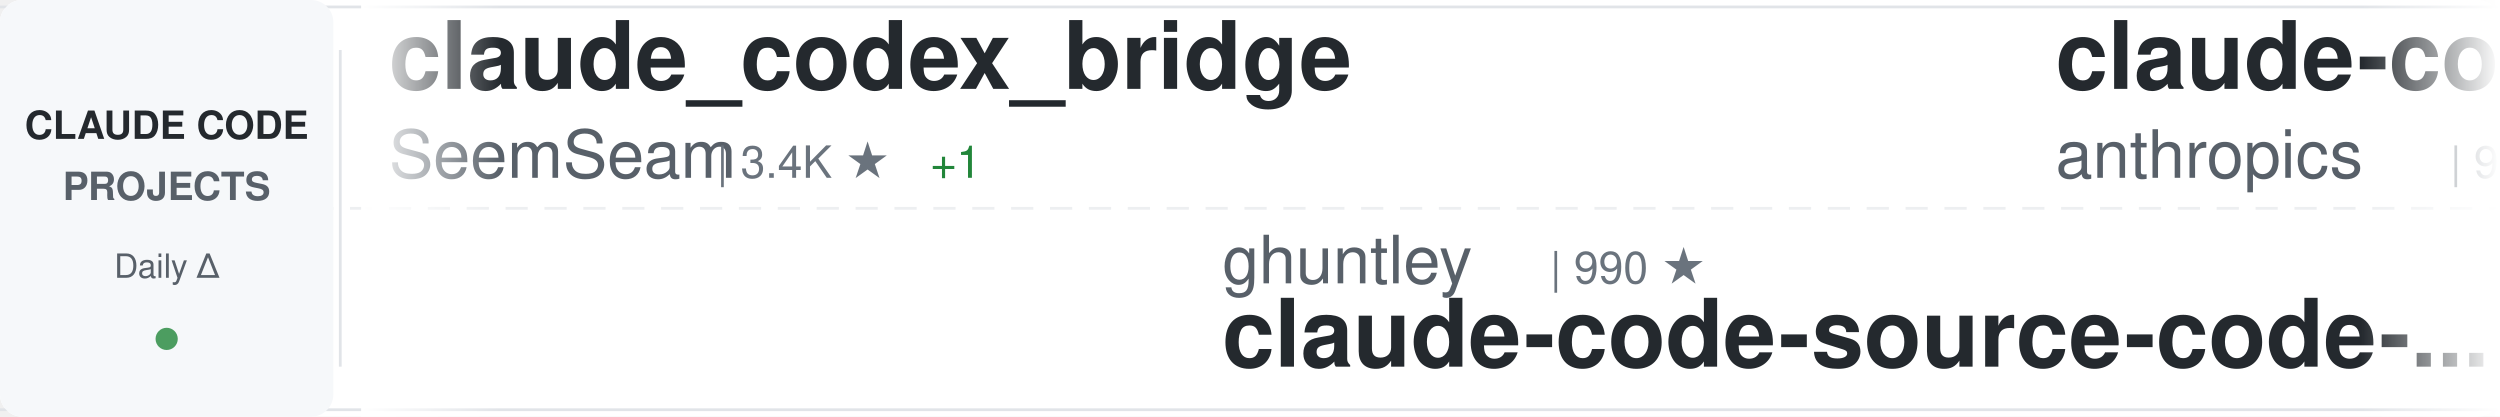
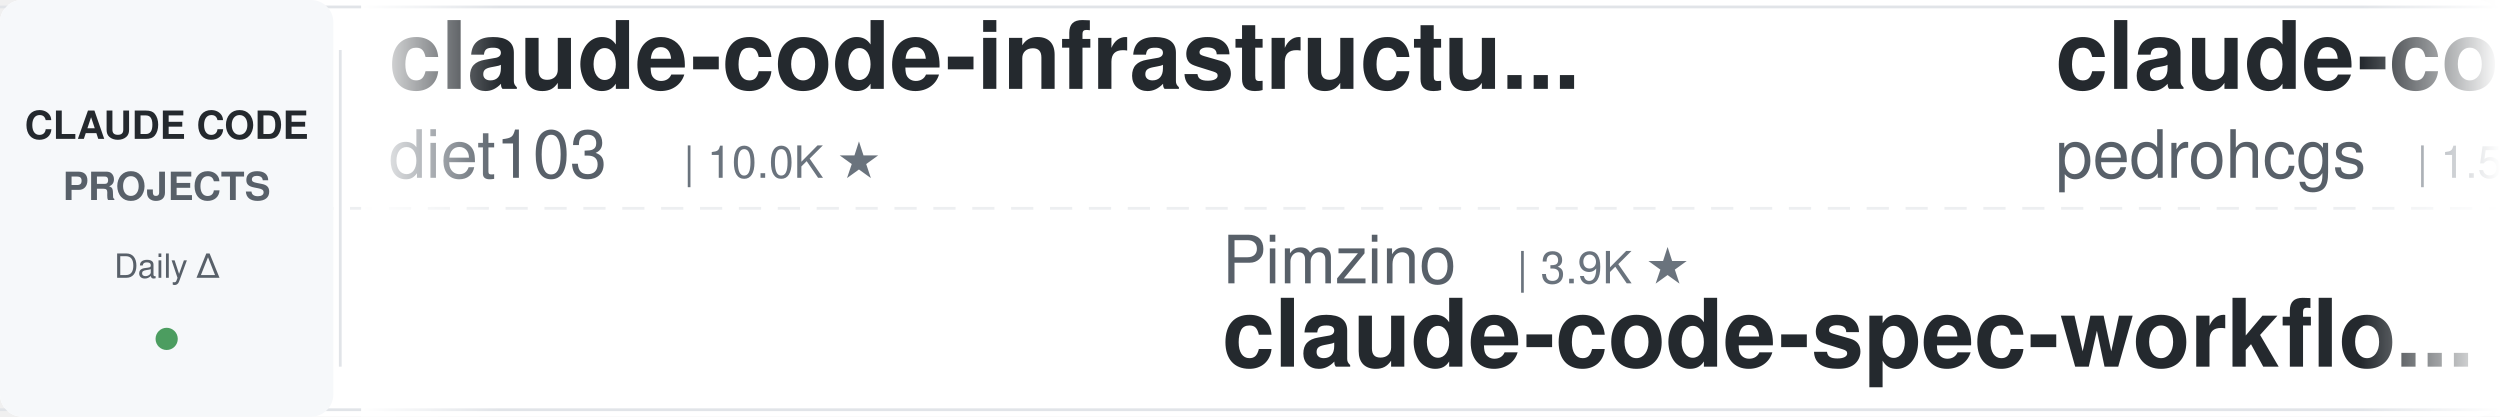
<svg xmlns="http://www.w3.org/2000/svg" width="900" height="150">
  <defs>
    <linearGradient id="awesomeLeftFade" x1="0%" y1="0%" x2="100%" y2="0%">
      <stop offset="0%" style="stop-color:#ffffff;stop-opacity:1" />
      <stop offset="100%" style="stop-color:#ffffff;stop-opacity:0" />
    </linearGradient>
    <linearGradient id="awesomeRightFade" x1="0%" y1="0%" x2="100%" y2="0%">
      <stop offset="0%" style="stop-color:#ffffff;stop-opacity:0" />
      <stop offset="100%" style="stop-color:#ffffff;stop-opacity:1" />
    </linearGradient>
  </defs>
  <rect width="900" height="150" fill="#ffffff" rx="8" />
  <rect x="0" y="2" width="900" height="1" fill="#e1e4e8" />
  <rect x="0" y="147" width="900" height="1" fill="#e1e4e8" />
  <line x1="0" y1="75" x2="900" y2="75" stroke="#e1e4e8" stroke-width="1" stroke-dasharray="8 6" opacity="0.6" />
  <rect x="0" y="0" width="120" height="150" fill="#f6f8fa" rx="8" />
  <text x="60" y="50" font-family="-apple-system, BlinkMacSystemFont, 'Segoe UI', Helvetica, Arial, sans-serif" font-size="14" font-weight="600" fill="#24292e" text-anchor="middle">CLAUDE CODE</text>
  <text x="60" y="72" font-family="-apple-system, BlinkMacSystemFont, 'Segoe UI', Helvetica, Arial, sans-serif" font-size="14" font-weight="600" fill="#586069" text-anchor="middle">PROJECTS</text>
  <text x="60" y="100" font-family="-apple-system, BlinkMacSystemFont, 'Segoe UI', Helvetica, Arial, sans-serif" font-size="12" font-weight="500" fill="#586069" text-anchor="middle">Daily Δ</text>
  <circle cx="60" cy="122" r="4" fill="#22863a" opacity="0.8" />
  <rect x="122" y="18" width="1" height="114" fill="#e1e4e8" />
  <clipPath id="awesomeTickerClip">
    <rect x="130" y="0" width="770" height="150" />
  </clipPath>
  <g clip-path="url(#awesomeTickerClip)">
    <g id="awesomeTickerItems">
      <animateTransform attributeName="transform" attributeType="XML" type="translate" from="0 0" to="-3000 0" dur="54s" repeatCount="indefinite" />
      <g transform="translate(0, 0)">
-         <text x="140" y="32" font-family="-apple-system, BlinkMacSystemFont, 'Segoe UI', Helvetica, Arial, sans-serif" font-size="34" font-weight="600" fill="#24292e">claude_codex_bridge</text>
-         <text x="140" y="64" font-family="-apple-system, BlinkMacSystemFont, 'Segoe UI', Helvetica, Arial, sans-serif" font-size="24" font-weight="400" fill="#586069">SeemSeam</text>
-         <text x="258" y="64" font-family="-apple-system, BlinkMacSystemFont, 'Segoe UI', Helvetica, Arial, sans-serif" font-size="16" font-weight="500" fill="#6a737d">| 3.4K ★</text>
-         <text x="335" y="64" font-family="-apple-system, BlinkMacSystemFont, 'Segoe UI', Helvetica, Arial, sans-serif" font-size="16" font-weight="500" fill="#22863a"> +1</text>
+         <text x="140" y="32" font-family="-apple-system, BlinkMacSystemFont, 'Segoe UI', Helvetica, Arial, sans-serif" font-size="34" font-weight="600" fill="#24292e">claude-code-infrastructu...</text>
+         <text x="140" y="64" font-family="-apple-system, BlinkMacSystemFont, 'Segoe UI', Helvetica, Arial, sans-serif" font-size="24" font-weight="400" fill="#586069">diet103</text>
+         <text x="246" y="64" font-family="-apple-system, BlinkMacSystemFont, 'Segoe UI', Helvetica, Arial, sans-serif" font-size="16" font-weight="500" fill="#6a737d">| 10.0K ★</text>
      </g>
      <g transform="translate(300, 0)">
-         <text x="140" y="102" font-family="-apple-system, BlinkMacSystemFont, 'Segoe UI', Helvetica, Arial, sans-serif" font-size="24" font-weight="400" fill="#586069">ghuntley</text>
-         <text x="258" y="102" font-family="-apple-system, BlinkMacSystemFont, 'Segoe UI', Helvetica, Arial, sans-serif" font-size="16" font-weight="500" fill="#6a737d">| 990 ★</text>
-         <text x="140" y="132" font-family="-apple-system, BlinkMacSystemFont, 'Segoe UI', Helvetica, Arial, sans-serif" font-size="34" font-weight="600" fill="#24292e">claude-code-source-code-...</text>
+         <text x="140" y="102" font-family="-apple-system, BlinkMacSystemFont, 'Segoe UI', Helvetica, Arial, sans-serif" font-size="24" font-weight="400" fill="#586069">Pimzino</text>
+         <text x="246" y="102" font-family="-apple-system, BlinkMacSystemFont, 'Segoe UI', Helvetica, Arial, sans-serif" font-size="16" font-weight="500" fill="#6a737d">| 3.9K ★</text>
+         <text x="140" y="132" font-family="-apple-system, BlinkMacSystemFont, 'Segoe UI', Helvetica, Arial, sans-serif" font-size="34" font-weight="600" fill="#24292e">claude-code-spec-workflo...</text>
      </g>
      <g transform="translate(600, 0)">
-         <text x="140" y="32" font-family="-apple-system, BlinkMacSystemFont, 'Segoe UI', Helvetica, Arial, sans-serif" font-size="34" font-weight="600" fill="#24292e">claude-code-base-action</text>
-         <text x="140" y="64" font-family="-apple-system, BlinkMacSystemFont, 'Segoe UI', Helvetica, Arial, sans-serif" font-size="24" font-weight="400" fill="#586069">anthropics</text>
-         <text x="282" y="64" font-family="-apple-system, BlinkMacSystemFont, 'Segoe UI', Helvetica, Arial, sans-serif" font-size="16" font-weight="500" fill="#6a737d">| 956 ★</text>
+         <text x="140" y="32" font-family="-apple-system, BlinkMacSystemFont, 'Segoe UI', Helvetica, Arial, sans-serif" font-size="34" font-weight="600" fill="#24292e">claude-code-my-workflow</text>
+         <text x="140" y="64" font-family="-apple-system, BlinkMacSystemFont, 'Segoe UI', Helvetica, Arial, sans-serif" font-size="24" font-weight="400" fill="#586069">pedrohcgs</text>
+         <text x="270" y="64" font-family="-apple-system, BlinkMacSystemFont, 'Segoe UI', Helvetica, Arial, sans-serif" font-size="16" font-weight="500" fill="#6a737d">| 1.5K ★</text>
+         <text x="347" y="64" font-family="-apple-system, BlinkMacSystemFont, 'Segoe UI', Helvetica, Arial, sans-serif" font-size="16" font-weight="500" fill="#22863a"> +1</text>
      </g>
      <g transform="translate(900, 0)">
-         <text x="140" y="102" font-family="-apple-system, BlinkMacSystemFont, 'Segoe UI', Helvetica, Arial, sans-serif" font-size="24" font-weight="400" fill="#586069">edmund-io</text>
-         <text x="270" y="102" font-family="-apple-system, BlinkMacSystemFont, 'Segoe UI', Helvetica, Arial, sans-serif" font-size="16" font-weight="500" fill="#6a737d">| 1.5K ★</text>
-         <text x="140" y="132" font-family="-apple-system, BlinkMacSystemFont, 'Segoe UI', Helvetica, Arial, sans-serif" font-size="34" font-weight="600" fill="#24292e">edmunds-claude-code</text>
+         <text x="140" y="102" font-family="-apple-system, BlinkMacSystemFont, 'Segoe UI', Helvetica, Arial, sans-serif" font-size="24" font-weight="400" fill="#586069">anthropics</text>
+         <text x="282" y="102" font-family="-apple-system, BlinkMacSystemFont, 'Segoe UI', Helvetica, Arial, sans-serif" font-size="16" font-weight="500" fill="#6a737d">| 956 ★</text>
+         <text x="140" y="132" font-family="-apple-system, BlinkMacSystemFont, 'Segoe UI', Helvetica, Arial, sans-serif" font-size="34" font-weight="600" fill="#24292e">claude-code-base-action</text>
      </g>
      <g transform="translate(1200, 0)">
-         <text x="140" y="32" font-family="-apple-system, BlinkMacSystemFont, 'Segoe UI', Helvetica, Arial, sans-serif" font-size="34" font-weight="600" fill="#24292e">claude-code-showcase</text>
-         <text x="140" y="64" font-family="-apple-system, BlinkMacSystemFont, 'Segoe UI', Helvetica, Arial, sans-serif" font-size="24" font-weight="400" fill="#586069">ChrisWiles</text>
-         <text x="282" y="64" font-family="-apple-system, BlinkMacSystemFont, 'Segoe UI', Helvetica, Arial, sans-serif" font-size="16" font-weight="500" fill="#6a737d">| 6.0K ★</text>
-         <text x="359" y="64" font-family="-apple-system, BlinkMacSystemFont, 'Segoe UI', Helvetica, Arial, sans-serif" font-size="16" font-weight="500" fill="#cb2431"> -1</text>
+         <text x="140" y="32" font-family="-apple-system, BlinkMacSystemFont, 'Segoe UI', Helvetica, Arial, sans-serif" font-size="34" font-weight="600" fill="#24292e">claude-code-source-code-...</text>
+         <text x="140" y="64" font-family="-apple-system, BlinkMacSystemFont, 'Segoe UI', Helvetica, Arial, sans-serif" font-size="24" font-weight="400" fill="#586069">ghuntley</text>
+         <text x="258" y="64" font-family="-apple-system, BlinkMacSystemFont, 'Segoe UI', Helvetica, Arial, sans-serif" font-size="16" font-weight="500" fill="#6a737d">| 990 ★</text>
      </g>
      <g transform="translate(1500, 0)">
-         <text x="140" y="102" font-family="-apple-system, BlinkMacSystemFont, 'Segoe UI', Helvetica, Arial, sans-serif" font-size="24" font-weight="400" fill="#586069">disler</text>
-         <text x="234" y="102" font-family="-apple-system, BlinkMacSystemFont, 'Segoe UI', Helvetica, Arial, sans-serif" font-size="16" font-weight="500" fill="#6a737d">| 3.9K ★</text>
-         <text x="140" y="132" font-family="-apple-system, BlinkMacSystemFont, 'Segoe UI', Helvetica, Arial, sans-serif" font-size="34" font-weight="600" fill="#24292e">claude-code-hooks-master...</text>
+         <text x="140" y="102" font-family="-apple-system, BlinkMacSystemFont, 'Segoe UI', Helvetica, Arial, sans-serif" font-size="24" font-weight="400" fill="#586069">Chachamaru127</text>
+         <text x="318" y="102" font-family="-apple-system, BlinkMacSystemFont, 'Segoe UI', Helvetica, Arial, sans-serif" font-size="16" font-weight="500" fill="#6a737d">| 3.1K ★</text>
+         <text x="140" y="132" font-family="-apple-system, BlinkMacSystemFont, 'Segoe UI', Helvetica, Arial, sans-serif" font-size="34" font-weight="600" fill="#24292e">claude-code-harness</text>
      </g>
      <g transform="translate(1800, 0)">
-         <text x="140" y="32" font-family="-apple-system, BlinkMacSystemFont, 'Segoe UI', Helvetica, Arial, sans-serif" font-size="34" font-weight="600" fill="#24292e">claude-code-settings</text>
-         <text x="140" y="64" font-family="-apple-system, BlinkMacSystemFont, 'Segoe UI', Helvetica, Arial, sans-serif" font-size="24" font-weight="400" fill="#586069">feiskyer</text>
-         <text x="258" y="64" font-family="-apple-system, BlinkMacSystemFont, 'Segoe UI', Helvetica, Arial, sans-serif" font-size="16" font-weight="500" fill="#6a737d">| 1.6K ★</text>
+         <text x="140" y="32" font-family="-apple-system, BlinkMacSystemFont, 'Segoe UI', Helvetica, Arial, sans-serif" font-size="34" font-weight="600" fill="#24292e">claude-code-prompts</text>
+         <text x="140" y="64" font-family="-apple-system, BlinkMacSystemFont, 'Segoe UI', Helvetica, Arial, sans-serif" font-size="24" font-weight="400" fill="#586069">repowise-dev</text>
+         <text x="306" y="64" font-family="-apple-system, BlinkMacSystemFont, 'Segoe UI', Helvetica, Arial, sans-serif" font-size="16" font-weight="500" fill="#6a737d">| 1.2K ★</text>
      </g>
      <g transform="translate(2100, 0)">
-         <text x="140" y="102" font-family="-apple-system, BlinkMacSystemFont, 'Segoe UI', Helvetica, Arial, sans-serif" font-size="24" font-weight="400" fill="#586069">777genius</text>
-         <text x="270" y="102" font-family="-apple-system, BlinkMacSystemFont, 'Segoe UI', Helvetica, Arial, sans-serif" font-size="16" font-weight="500" fill="#6a737d">| 927 ★</text>
-         <text x="140" y="132" font-family="-apple-system, BlinkMacSystemFont, 'Segoe UI', Helvetica, Arial, sans-serif" font-size="34" font-weight="600" fill="#24292e">claude-code-source-code</text>
+         <text x="140" y="102" font-family="-apple-system, BlinkMacSystemFont, 'Segoe UI', Helvetica, Arial, sans-serif" font-size="24" font-weight="400" fill="#586069">FlorianBruniaux</text>
+         <text x="342" y="102" font-family="-apple-system, BlinkMacSystemFont, 'Segoe UI', Helvetica, Arial, sans-serif" font-size="16" font-weight="500" fill="#6a737d">| 5.8K ★</text>
+         <text x="419" y="102" font-family="-apple-system, BlinkMacSystemFont, 'Segoe UI', Helvetica, Arial, sans-serif" font-size="16" font-weight="500" fill="#22863a"> +2</text>
+         <text x="140" y="132" font-family="-apple-system, BlinkMacSystemFont, 'Segoe UI', Helvetica, Arial, sans-serif" font-size="34" font-weight="600" fill="#24292e">claude-code-ultimate-gui...</text>
      </g>
      <g transform="translate(2400, 0)">
-         <text x="140" y="32" font-family="-apple-system, BlinkMacSystemFont, 'Segoe UI', Helvetica, Arial, sans-serif" font-size="34" font-weight="600" fill="#24292e">claude-code-ultimate-gui...</text>
-         <text x="140" y="64" font-family="-apple-system, BlinkMacSystemFont, 'Segoe UI', Helvetica, Arial, sans-serif" font-size="24" font-weight="400" fill="#586069">FlorianBruniaux</text>
-         <text x="342" y="64" font-family="-apple-system, BlinkMacSystemFont, 'Segoe UI', Helvetica, Arial, sans-serif" font-size="16" font-weight="500" fill="#6a737d">| 5.8K ★</text>
-         <text x="419" y="64" font-family="-apple-system, BlinkMacSystemFont, 'Segoe UI', Helvetica, Arial, sans-serif" font-size="16" font-weight="500" fill="#22863a"> +3</text>
+         <text x="140" y="32" font-family="-apple-system, BlinkMacSystemFont, 'Segoe UI', Helvetica, Arial, sans-serif" font-size="34" font-weight="600" fill="#24292e">claude-code-router</text>
+         <text x="140" y="64" font-family="-apple-system, BlinkMacSystemFont, 'Segoe UI', Helvetica, Arial, sans-serif" font-size="24" font-weight="400" fill="#586069">musistudio</text>
+         <text x="282" y="64" font-family="-apple-system, BlinkMacSystemFont, 'Segoe UI', Helvetica, Arial, sans-serif" font-size="16" font-weight="500" fill="#6a737d">| 36.9K ★</text>
+         <text x="368" y="64" font-family="-apple-system, BlinkMacSystemFont, 'Segoe UI', Helvetica, Arial, sans-serif" font-size="16" font-weight="500" fill="#cb2431"> -2</text>
      </g>
      <g transform="translate(2700, 0)">
-         <text x="140" y="102" font-family="-apple-system, BlinkMacSystemFont, 'Segoe UI', Helvetica, Arial, sans-serif" font-size="24" font-weight="400" fill="#586069">Windy3f3f3f3f</text>
-         <text x="318" y="102" font-family="-apple-system, BlinkMacSystemFont, 'Segoe UI', Helvetica, Arial, sans-serif" font-size="16" font-weight="500" fill="#6a737d">| 2.6K ★</text>
-         <text x="395" y="102" font-family="-apple-system, BlinkMacSystemFont, 'Segoe UI', Helvetica, Arial, sans-serif" font-size="16" font-weight="500" fill="#cb2431"> -1</text>
-         <text x="140" y="132" font-family="-apple-system, BlinkMacSystemFont, 'Segoe UI', Helvetica, Arial, sans-serif" font-size="34" font-weight="600" fill="#24292e">claude-code-from-scratch</text>
+         <text x="140" y="102" font-family="-apple-system, BlinkMacSystemFont, 'Segoe UI', Helvetica, Arial, sans-serif" font-size="24" font-weight="400" fill="#586069">affaan-m</text>
+         <text x="258" y="102" font-family="-apple-system, BlinkMacSystemFont, 'Segoe UI', Helvetica, Arial, sans-serif" font-size="16" font-weight="500" fill="#6a737d">| 243.0K ★</text>
+         <text x="353" y="102" font-family="-apple-system, BlinkMacSystemFont, 'Segoe UI', Helvetica, Arial, sans-serif" font-size="16" font-weight="500" fill="#22863a"> +22</text>
+         <text x="140" y="132" font-family="-apple-system, BlinkMacSystemFont, 'Segoe UI', Helvetica, Arial, sans-serif" font-size="34" font-weight="600" fill="#24292e">ECC</text>
      </g>
      <g transform="translate(3000, 0)">
-         <text x="140" y="32" font-family="-apple-system, BlinkMacSystemFont, 'Segoe UI', Helvetica, Arial, sans-serif" font-size="34" font-weight="600" fill="#24292e">claude_codex_bridge</text>
-         <text x="140" y="64" font-family="-apple-system, BlinkMacSystemFont, 'Segoe UI', Helvetica, Arial, sans-serif" font-size="24" font-weight="400" fill="#586069">SeemSeam</text>
-         <text x="258" y="64" font-family="-apple-system, BlinkMacSystemFont, 'Segoe UI', Helvetica, Arial, sans-serif" font-size="16" font-weight="500" fill="#6a737d">| 3.4K ★</text>
-         <text x="335" y="64" font-family="-apple-system, BlinkMacSystemFont, 'Segoe UI', Helvetica, Arial, sans-serif" font-size="16" font-weight="500" fill="#22863a"> +1</text>
+         <text x="140" y="32" font-family="-apple-system, BlinkMacSystemFont, 'Segoe UI', Helvetica, Arial, sans-serif" font-size="34" font-weight="600" fill="#24292e">claude-code-infrastructu...</text>
+         <text x="140" y="64" font-family="-apple-system, BlinkMacSystemFont, 'Segoe UI', Helvetica, Arial, sans-serif" font-size="24" font-weight="400" fill="#586069">diet103</text>
+         <text x="246" y="64" font-family="-apple-system, BlinkMacSystemFont, 'Segoe UI', Helvetica, Arial, sans-serif" font-size="16" font-weight="500" fill="#6a737d">| 10.0K ★</text>
      </g>
      <g transform="translate(3300, 0)">
-         <text x="140" y="102" font-family="-apple-system, BlinkMacSystemFont, 'Segoe UI', Helvetica, Arial, sans-serif" font-size="24" font-weight="400" fill="#586069">ghuntley</text>
-         <text x="258" y="102" font-family="-apple-system, BlinkMacSystemFont, 'Segoe UI', Helvetica, Arial, sans-serif" font-size="16" font-weight="500" fill="#6a737d">| 990 ★</text>
-         <text x="140" y="132" font-family="-apple-system, BlinkMacSystemFont, 'Segoe UI', Helvetica, Arial, sans-serif" font-size="34" font-weight="600" fill="#24292e">claude-code-source-code-...</text>
+         <text x="140" y="102" font-family="-apple-system, BlinkMacSystemFont, 'Segoe UI', Helvetica, Arial, sans-serif" font-size="24" font-weight="400" fill="#586069">Pimzino</text>
+         <text x="246" y="102" font-family="-apple-system, BlinkMacSystemFont, 'Segoe UI', Helvetica, Arial, sans-serif" font-size="16" font-weight="500" fill="#6a737d">| 3.9K ★</text>
+         <text x="140" y="132" font-family="-apple-system, BlinkMacSystemFont, 'Segoe UI', Helvetica, Arial, sans-serif" font-size="34" font-weight="600" fill="#24292e">claude-code-spec-workflo...</text>
      </g>
      <g transform="translate(3600, 0)">
-         <text x="140" y="32" font-family="-apple-system, BlinkMacSystemFont, 'Segoe UI', Helvetica, Arial, sans-serif" font-size="34" font-weight="600" fill="#24292e">claude-code-base-action</text>
-         <text x="140" y="64" font-family="-apple-system, BlinkMacSystemFont, 'Segoe UI', Helvetica, Arial, sans-serif" font-size="24" font-weight="400" fill="#586069">anthropics</text>
-         <text x="282" y="64" font-family="-apple-system, BlinkMacSystemFont, 'Segoe UI', Helvetica, Arial, sans-serif" font-size="16" font-weight="500" fill="#6a737d">| 956 ★</text>
+         <text x="140" y="32" font-family="-apple-system, BlinkMacSystemFont, 'Segoe UI', Helvetica, Arial, sans-serif" font-size="34" font-weight="600" fill="#24292e">claude-code-my-workflow</text>
+         <text x="140" y="64" font-family="-apple-system, BlinkMacSystemFont, 'Segoe UI', Helvetica, Arial, sans-serif" font-size="24" font-weight="400" fill="#586069">pedrohcgs</text>
+         <text x="270" y="64" font-family="-apple-system, BlinkMacSystemFont, 'Segoe UI', Helvetica, Arial, sans-serif" font-size="16" font-weight="500" fill="#6a737d">| 1.5K ★</text>
+         <text x="347" y="64" font-family="-apple-system, BlinkMacSystemFont, 'Segoe UI', Helvetica, Arial, sans-serif" font-size="16" font-weight="500" fill="#22863a"> +1</text>
      </g>
      <g transform="translate(3900, 0)">
-         <text x="140" y="102" font-family="-apple-system, BlinkMacSystemFont, 'Segoe UI', Helvetica, Arial, sans-serif" font-size="24" font-weight="400" fill="#586069">edmund-io</text>
-         <text x="270" y="102" font-family="-apple-system, BlinkMacSystemFont, 'Segoe UI', Helvetica, Arial, sans-serif" font-size="16" font-weight="500" fill="#6a737d">| 1.5K ★</text>
-         <text x="140" y="132" font-family="-apple-system, BlinkMacSystemFont, 'Segoe UI', Helvetica, Arial, sans-serif" font-size="34" font-weight="600" fill="#24292e">edmunds-claude-code</text>
+         <text x="140" y="102" font-family="-apple-system, BlinkMacSystemFont, 'Segoe UI', Helvetica, Arial, sans-serif" font-size="24" font-weight="400" fill="#586069">anthropics</text>
+         <text x="282" y="102" font-family="-apple-system, BlinkMacSystemFont, 'Segoe UI', Helvetica, Arial, sans-serif" font-size="16" font-weight="500" fill="#6a737d">| 956 ★</text>
+         <text x="140" y="132" font-family="-apple-system, BlinkMacSystemFont, 'Segoe UI', Helvetica, Arial, sans-serif" font-size="34" font-weight="600" fill="#24292e">claude-code-base-action</text>
      </g>
    </g>
  </g>
  <rect x="130" y="0" width="50" height="150" fill="url(#awesomeLeftFade)" />
  <rect x="850" y="0" width="50" height="150" fill="url(#awesomeRightFade)" />
</svg>
